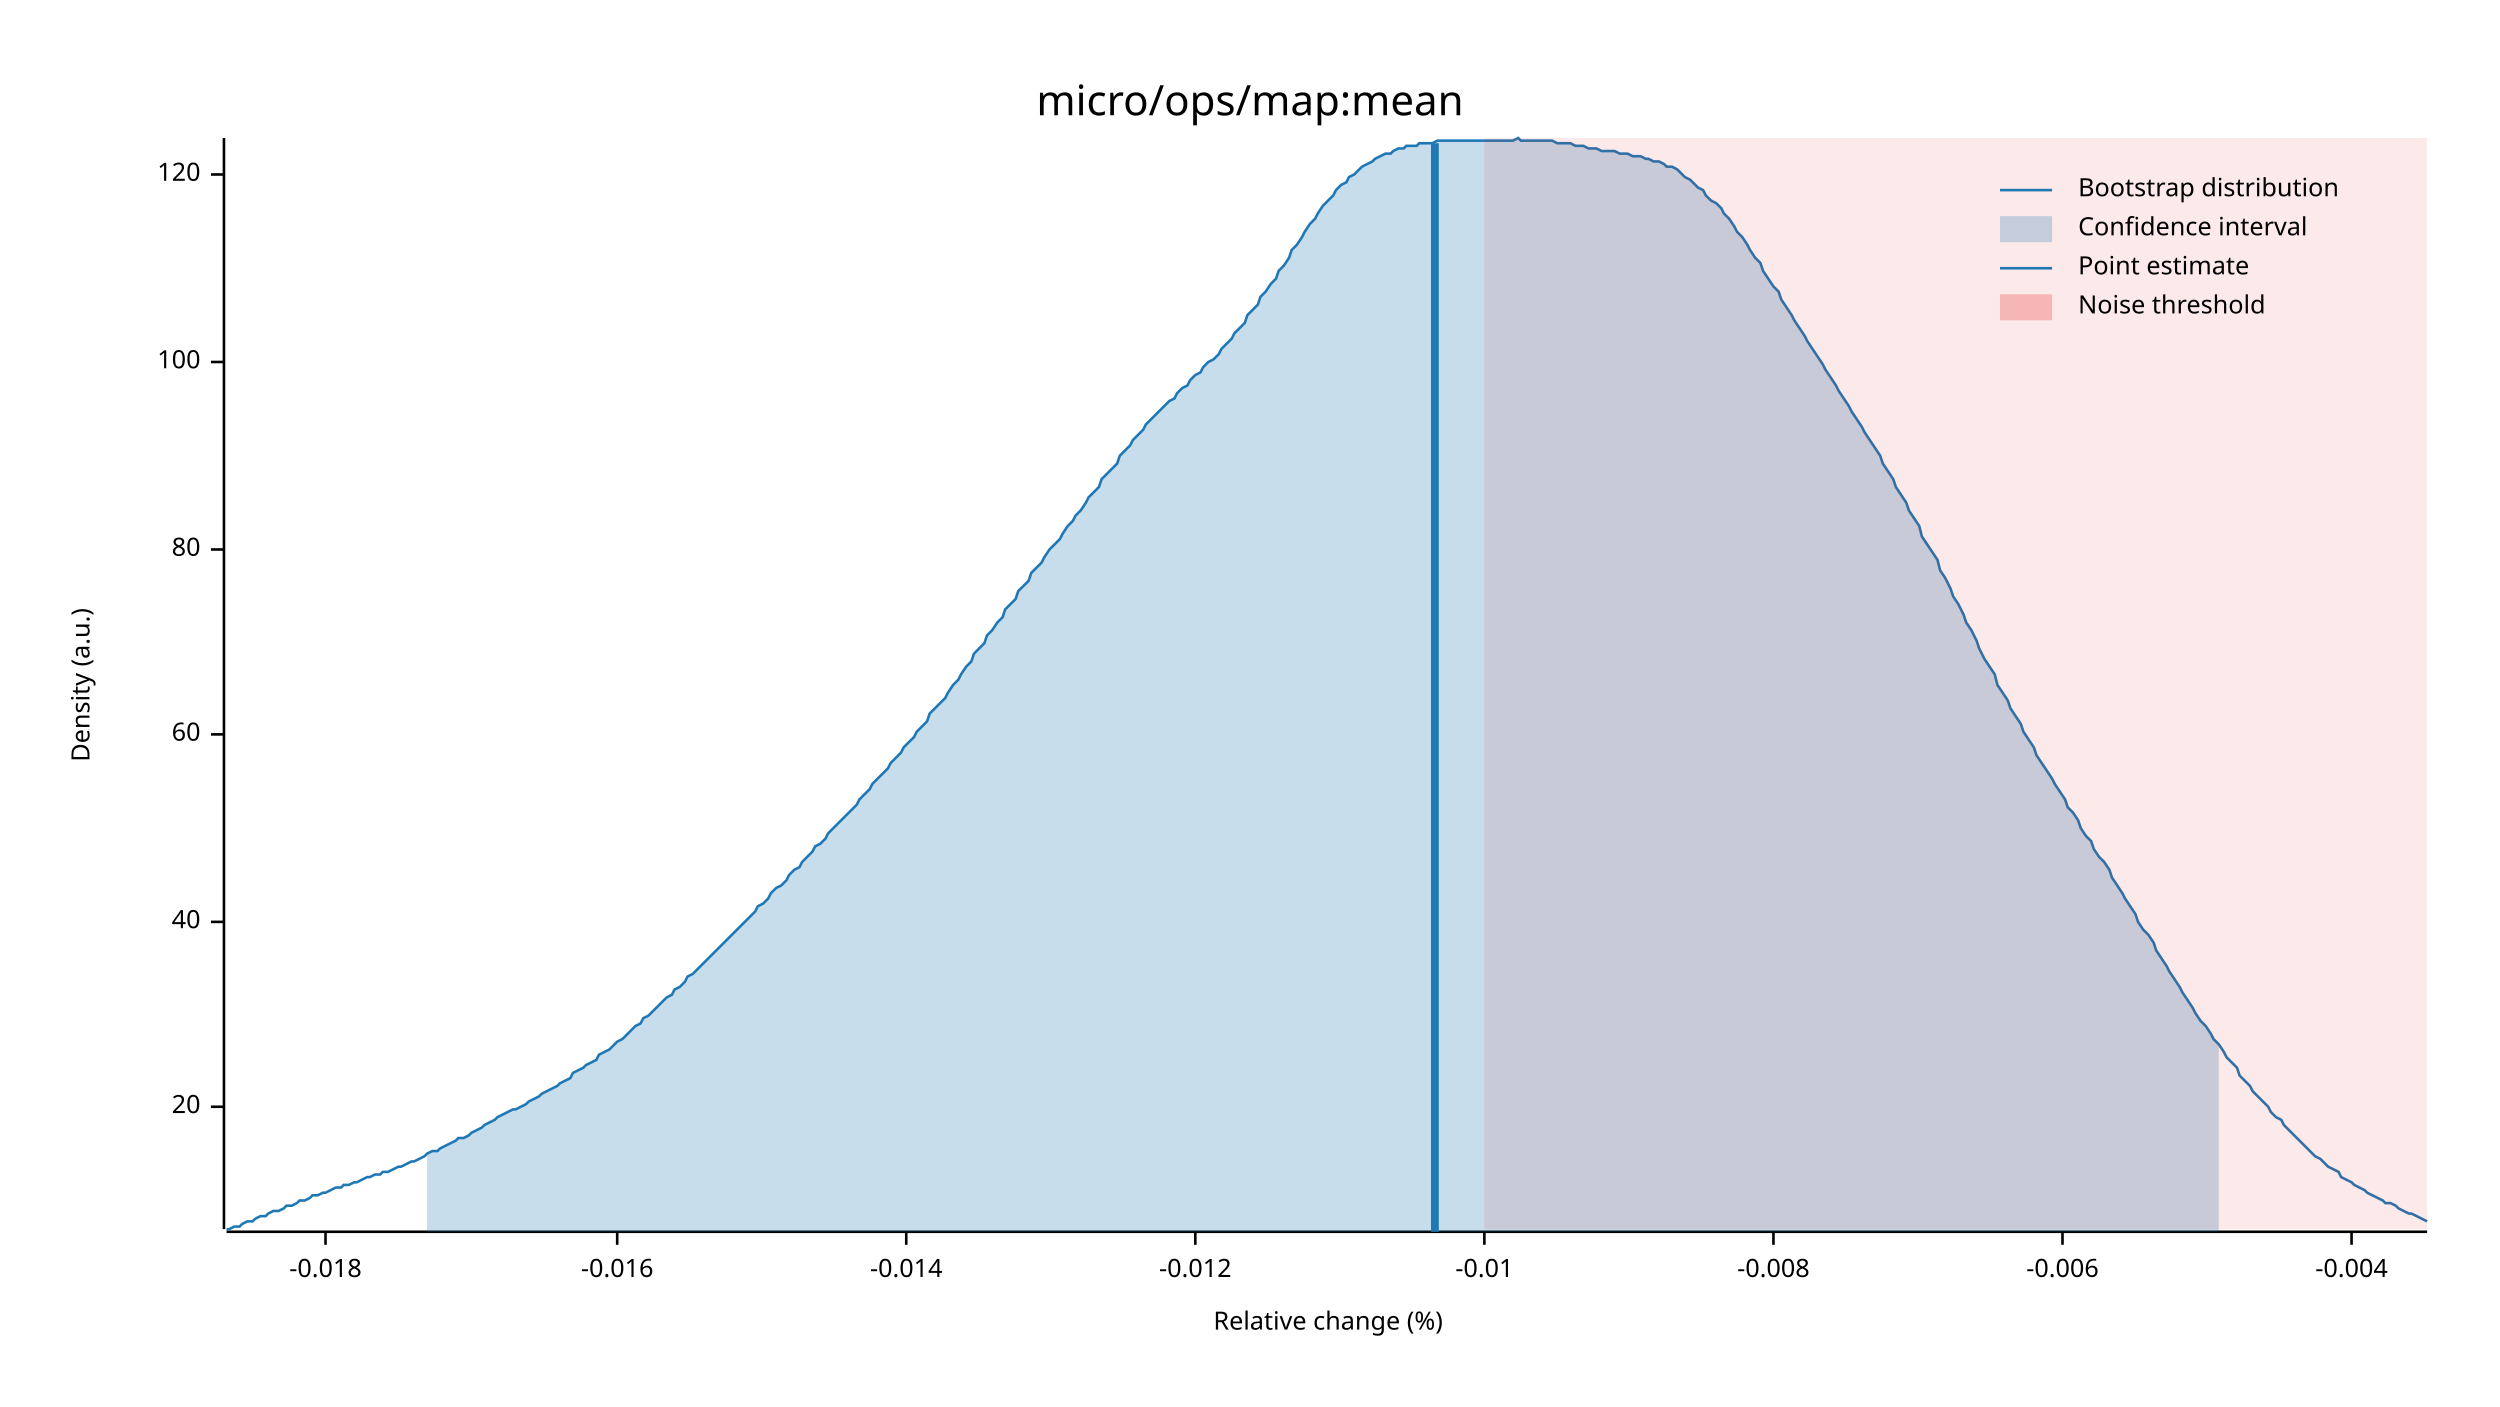
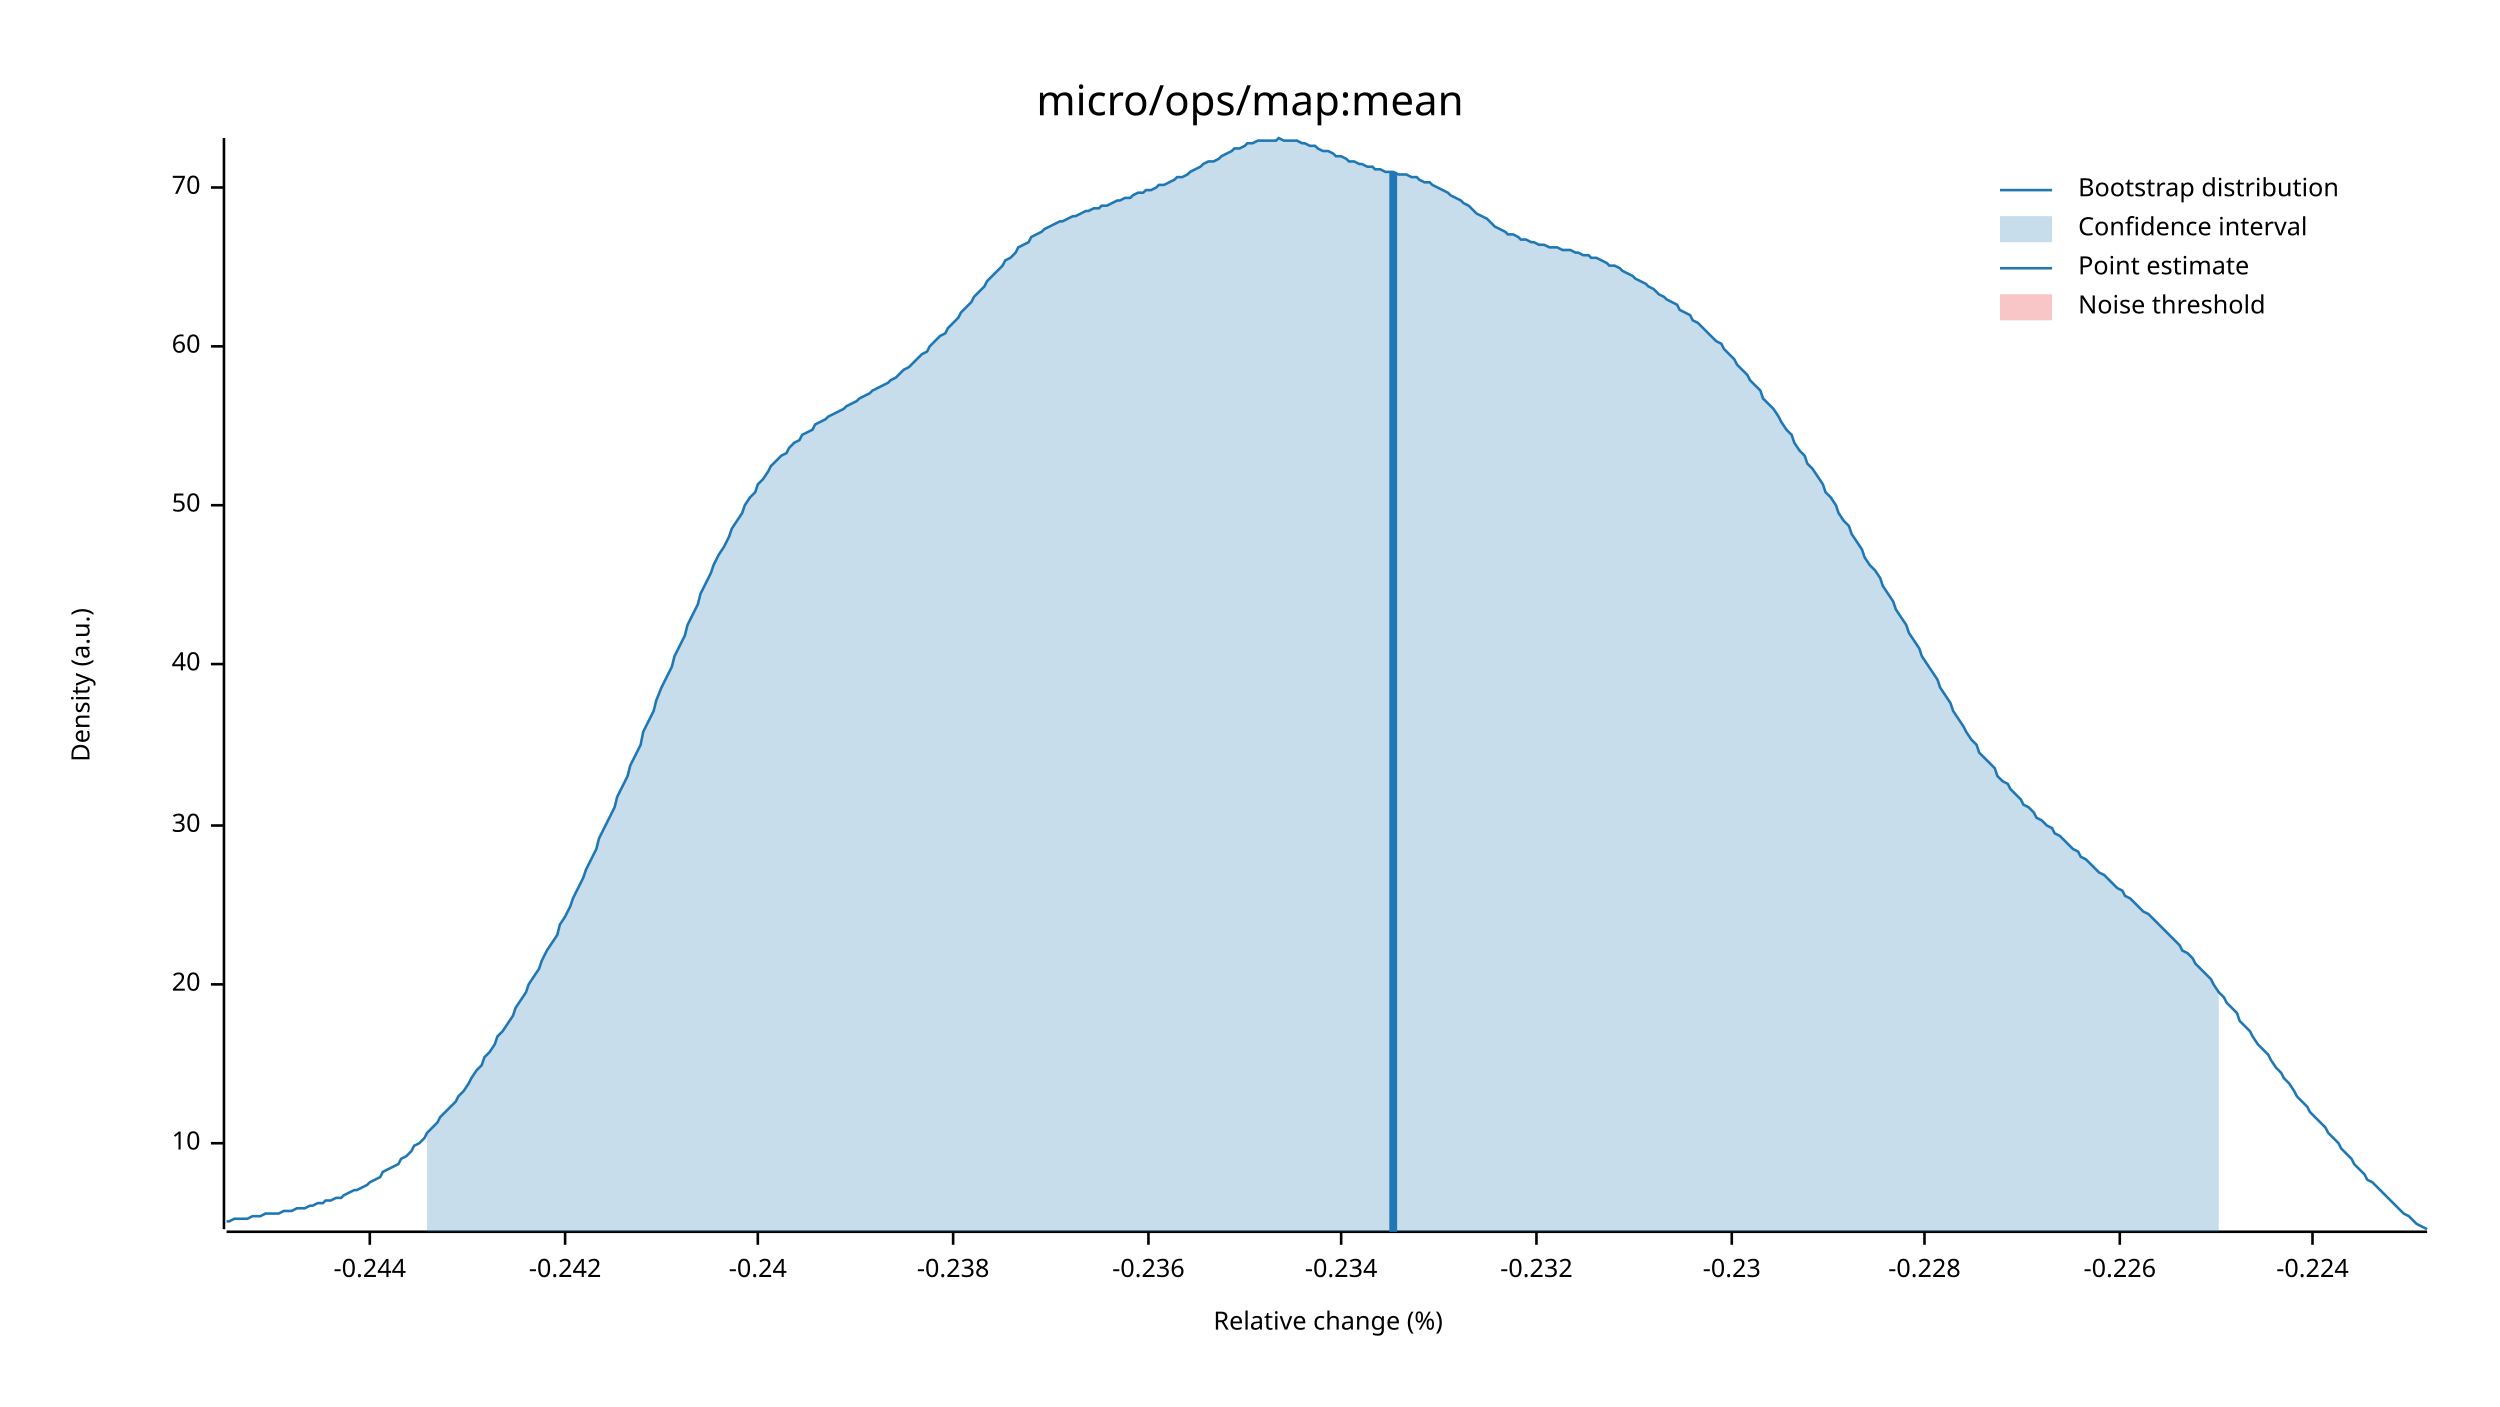
<svg xmlns="http://www.w3.org/2000/svg" width="960" height="540" viewBox="0 0 960 540">
  <text x="480" y="32" dy="0.76em" text-anchor="middle" font-family="sans-serif" font-size="16.129" opacity="1" fill="#000000">
micro/ops/map:mean
</text>
  <text x="27" y="263" dy="0.76em" text-anchor="middle" font-family="sans-serif" font-size="9.677" opacity="1" fill="#000000" transform="rotate(270, 27, 263)">
Density (a.u.)
</text>
  <text x="510" y="513" dy="-0.5ex" text-anchor="middle" font-family="sans-serif" font-size="9.677" opacity="1" fill="#000000">
Relative change (%)
</text>
  <polyline fill="none" opacity="1" stroke="#000000" stroke-width="1" points="86,53 86,472 " />
-   <text x="77" y="425" dy="0.5ex" text-anchor="end" font-family="sans-serif" font-size="9.677" opacity="1" fill="#000000">
+   <text x="77" y="439" dy="0.5ex" text-anchor="end" font-family="sans-serif" font-size="9.677" opacity="1" fill="#000000">
+ 10
+ </text>
+   <polyline fill="none" opacity="1" stroke="#000000" stroke-width="1" points="81,439 86,439 " />
+   <text x="77" y="378" dy="0.5ex" text-anchor="end" font-family="sans-serif" font-size="9.677" opacity="1" fill="#000000">
20
</text>
-   <polyline fill="none" opacity="1" stroke="#000000" stroke-width="1" points="81,425 86,425 " />
-   <text x="77" y="354" dy="0.5ex" text-anchor="end" font-family="sans-serif" font-size="9.677" opacity="1" fill="#000000">
+   <polyline fill="none" opacity="1" stroke="#000000" stroke-width="1" points="81,378 86,378 " />
+   <text x="77" y="317" dy="0.5ex" text-anchor="end" font-family="sans-serif" font-size="9.677" opacity="1" fill="#000000">
+ 30
+ </text>
+   <polyline fill="none" opacity="1" stroke="#000000" stroke-width="1" points="81,317 86,317 " />
+   <text x="77" y="255" dy="0.5ex" text-anchor="end" font-family="sans-serif" font-size="9.677" opacity="1" fill="#000000">
40
</text>
-   <polyline fill="none" opacity="1" stroke="#000000" stroke-width="1" points="81,354 86,354 " />
-   <text x="77" y="282" dy="0.5ex" text-anchor="end" font-family="sans-serif" font-size="9.677" opacity="1" fill="#000000">
+   <polyline fill="none" opacity="1" stroke="#000000" stroke-width="1" points="81,255 86,255 " />
+   <text x="77" y="194" dy="0.5ex" text-anchor="end" font-family="sans-serif" font-size="9.677" opacity="1" fill="#000000">
+ 50
+ </text>
+   <polyline fill="none" opacity="1" stroke="#000000" stroke-width="1" points="81,194 86,194 " />
+   <text x="77" y="133" dy="0.5ex" text-anchor="end" font-family="sans-serif" font-size="9.677" opacity="1" fill="#000000">
60
</text>
-   <polyline fill="none" opacity="1" stroke="#000000" stroke-width="1" points="81,282 86,282 " />
-   <text x="77" y="211" dy="0.5ex" text-anchor="end" font-family="sans-serif" font-size="9.677" opacity="1" fill="#000000">
- 80
+   <polyline fill="none" opacity="1" stroke="#000000" stroke-width="1" points="81,133 86,133 " />
+   <text x="77" y="72" dy="0.5ex" text-anchor="end" font-family="sans-serif" font-size="9.677" opacity="1" fill="#000000">
+ 70
</text>
-   <polyline fill="none" opacity="1" stroke="#000000" stroke-width="1" points="81,211 86,211 " />
-   <text x="77" y="139" dy="0.5ex" text-anchor="end" font-family="sans-serif" font-size="9.677" opacity="1" fill="#000000">
- 100
+   <polyline fill="none" opacity="1" stroke="#000000" stroke-width="1" points="81,72 86,72 " />
+   <polyline fill="none" opacity="1" stroke="#000000" stroke-width="1" points="87,473 932,473 " />
+   <text x="142" y="483" dy="0.76em" text-anchor="middle" font-family="sans-serif" font-size="9.677" opacity="1" fill="#000000">
+ -0.244
</text>
-   <polyline fill="none" opacity="1" stroke="#000000" stroke-width="1" points="81,139 86,139 " />
-   <text x="77" y="67" dy="0.5ex" text-anchor="end" font-family="sans-serif" font-size="9.677" opacity="1" fill="#000000">
- 120
+   <polyline fill="none" opacity="1" stroke="#000000" stroke-width="1" points="142,473 142,478 " />
+   <text x="217" y="483" dy="0.76em" text-anchor="middle" font-family="sans-serif" font-size="9.677" opacity="1" fill="#000000">
+ -0.242
</text>
-   <polyline fill="none" opacity="1" stroke="#000000" stroke-width="1" points="81,67 86,67 " />
-   <polyline fill="none" opacity="1" stroke="#000000" stroke-width="1" points="87,473 932,473 " />
-   <text x="125" y="483" dy="0.76em" text-anchor="middle" font-family="sans-serif" font-size="9.677" opacity="1" fill="#000000">
- -0.018
+   <polyline fill="none" opacity="1" stroke="#000000" stroke-width="1" points="217,473 217,478 " />
+   <text x="291" y="483" dy="0.76em" text-anchor="middle" font-family="sans-serif" font-size="9.677" opacity="1" fill="#000000">
+ -0.24
</text>
-   <polyline fill="none" opacity="1" stroke="#000000" stroke-width="1" points="125,473 125,478 " />
-   <text x="237" y="483" dy="0.76em" text-anchor="middle" font-family="sans-serif" font-size="9.677" opacity="1" fill="#000000">
- -0.016
+   <polyline fill="none" opacity="1" stroke="#000000" stroke-width="1" points="291,473 291,478 " />
+   <text x="366" y="483" dy="0.76em" text-anchor="middle" font-family="sans-serif" font-size="9.677" opacity="1" fill="#000000">
+ -0.238
</text>
-   <polyline fill="none" opacity="1" stroke="#000000" stroke-width="1" points="237,473 237,478 " />
-   <text x="348" y="483" dy="0.76em" text-anchor="middle" font-family="sans-serif" font-size="9.677" opacity="1" fill="#000000">
- -0.014
+   <polyline fill="none" opacity="1" stroke="#000000" stroke-width="1" points="366,473 366,478 " />
+   <text x="441" y="483" dy="0.76em" text-anchor="middle" font-family="sans-serif" font-size="9.677" opacity="1" fill="#000000">
+ -0.236
</text>
-   <polyline fill="none" opacity="1" stroke="#000000" stroke-width="1" points="348,473 348,478 " />
-   <text x="459" y="483" dy="0.76em" text-anchor="middle" font-family="sans-serif" font-size="9.677" opacity="1" fill="#000000">
- -0.012
+   <polyline fill="none" opacity="1" stroke="#000000" stroke-width="1" points="441,473 441,478 " />
+   <text x="515" y="483" dy="0.76em" text-anchor="middle" font-family="sans-serif" font-size="9.677" opacity="1" fill="#000000">
+ -0.234
</text>
-   <polyline fill="none" opacity="1" stroke="#000000" stroke-width="1" points="459,473 459,478 " />
-   <text x="570" y="483" dy="0.76em" text-anchor="middle" font-family="sans-serif" font-size="9.677" opacity="1" fill="#000000">
- -0.01
+   <polyline fill="none" opacity="1" stroke="#000000" stroke-width="1" points="515,473 515,478 " />
+   <text x="590" y="483" dy="0.76em" text-anchor="middle" font-family="sans-serif" font-size="9.677" opacity="1" fill="#000000">
+ -0.232
</text>
-   <polyline fill="none" opacity="1" stroke="#000000" stroke-width="1" points="570,473 570,478 " />
-   <text x="681" y="483" dy="0.76em" text-anchor="middle" font-family="sans-serif" font-size="9.677" opacity="1" fill="#000000">
- -0.008
+   <polyline fill="none" opacity="1" stroke="#000000" stroke-width="1" points="590,473 590,478 " />
+   <text x="665" y="483" dy="0.76em" text-anchor="middle" font-family="sans-serif" font-size="9.677" opacity="1" fill="#000000">
+ -0.23
</text>
-   <polyline fill="none" opacity="1" stroke="#000000" stroke-width="1" points="681,473 681,478 " />
-   <text x="792" y="483" dy="0.76em" text-anchor="middle" font-family="sans-serif" font-size="9.677" opacity="1" fill="#000000">
- -0.006
+   <polyline fill="none" opacity="1" stroke="#000000" stroke-width="1" points="665,473 665,478 " />
+   <text x="739" y="483" dy="0.76em" text-anchor="middle" font-family="sans-serif" font-size="9.677" opacity="1" fill="#000000">
+ -0.228
</text>
-   <polyline fill="none" opacity="1" stroke="#000000" stroke-width="1" points="792,473 792,478 " />
-   <text x="903" y="483" dy="0.76em" text-anchor="middle" font-family="sans-serif" font-size="9.677" opacity="1" fill="#000000">
- -0.004
+   <polyline fill="none" opacity="1" stroke="#000000" stroke-width="1" points="739,473 739,478 " />
+   <text x="814" y="483" dy="0.76em" text-anchor="middle" font-family="sans-serif" font-size="9.677" opacity="1" fill="#000000">
+ -0.226
</text>
-   <polyline fill="none" opacity="1" stroke="#000000" stroke-width="1" points="903,473 903,478 " />
-   <polyline fill="none" opacity="1" stroke="#1F78B4" stroke-width="1" points="87,472 88,472 90,471 92,471 93,470 95,469 97,469 98,468 100,467 102,467 103,466 105,465 107,465 109,464 110,463 112,463 114,462 115,461 117,461 119,460 120,459 122,459 124,458 125,458 127,457 129,456 131,456 132,455 134,455 136,454 137,454 139,453 141,452 142,452 144,451 146,451 147,450 149,450 151,449 153,448 154,448 156,447 158,446 159,446 161,445 163,444 164,443 166,442 168,442 169,441 171,440 173,439 175,438 176,437 178,437 180,436 181,435 183,434 185,433 186,432 188,431 190,430 191,429 193,428 195,427 197,426 198,426 200,425 202,424 203,423 205,422 207,421 208,420 210,419 212,418 214,417 215,416 217,415 219,414 220,412 222,411 224,410 225,409 227,408 229,407 230,405 232,404 234,403 236,401 237,400 239,399 241,397 242,396 244,394 246,393 247,391 249,390 251,388 252,387 254,385 256,383 258,382 259,380 261,379 263,377 264,375 266,374 268,372 269,371 271,369 273,367 274,366 276,364 278,362 280,360 281,359 283,357 285,355 286,354 288,352 290,350 291,348 293,347 295,345 296,343 298,341 300,340 302,338 303,336 305,334 307,333 308,331 310,329 312,327 313,325 315,324 317,322 318,320 320,318 322,316 324,314 325,313 327,311 329,309 330,307 332,305 334,303 335,301 337,299 339,297 341,295 342,293 344,291 346,289 347,287 349,285 351,283 352,281 354,279 356,277 357,274 359,272 361,270 363,268 364,266 366,263 368,261 369,259 371,256 373,254 374,251 376,249 378,247 379,244 381,242 383,239 385,237 386,234 388,232 390,230 391,227 393,225 395,223 396,220 398,218 400,216 401,214 403,211 405,209 407,207 408,205 410,202 412,200 413,198 415,196 417,193 418,191 420,189 422,187 423,184 425,182 427,180 429,178 430,175 432,173 434,171 435,169 437,167 439,165 440,163 442,161 444,159 445,158 447,156 449,154 451,153 452,151 454,149 456,148 457,146 459,144 461,143 462,141 464,139 466,138 468,136 469,134 471,132 473,130 474,128 476,126 478,124 479,121 481,119 483,117 484,114 486,112 488,109 490,107 491,104 493,102 495,99 496,96 498,94 500,91 501,89 503,86 505,84 506,82 508,79 510,77 512,75 513,73 515,71 517,70 518,68 520,67 522,65 523,64 525,63 527,62 528,61 530,60 532,59 534,59 535,58 537,57 539,57 540,56 542,56 544,56 545,55 547,55 549,55 550,55 552,54 554,54 556,54 557,54 559,54 561,54 562,54 564,54 566,54 567,54 569,54 571,54 573,54 574,54 576,54 578,54 579,54 581,54 583,53 584,54 586,54 588,54 589,54 591,54 593,54 595,54 596,54 598,55 600,55 601,55 603,55 605,56 606,56 608,56 610,57 611,57 613,57 615,58 617,58 618,58 620,58 622,59 623,59 625,59 627,60 628,60 630,60 632,61 633,61 635,62 637,62 639,63 640,64 642,64 644,65 645,66 647,68 649,69 650,70 652,72 654,73 655,75 657,77 659,78 661,80 662,82 664,84 666,87 667,89 669,91 671,94 672,96 674,99 676,101 677,104 679,107 681,110 683,112 684,115 686,118 688,121 689,123 691,126 693,129 694,131 696,134 698,137 700,140 701,142 703,145 705,148 706,150 708,153 710,156 711,158 713,161 715,164 716,166 718,169 720,172 722,175 723,178 725,181 727,184 728,187 730,190 732,193 733,196 735,199 737,202 738,206 740,209 742,212 744,215 745,219 747,222 749,226 750,229 752,232 754,236 755,239 757,242 759,246 760,249 762,253 764,256 766,259 767,263 769,266 771,269 772,272 774,275 776,278 777,281 779,284 781,287 782,290 784,293 786,296 788,299 789,301 791,304 793,307 794,310 796,312 798,315 799,318 801,321 803,323 804,326 806,329 808,331 810,334 811,337 813,340 815,343 816,345 818,348 820,351 821,354 823,357 825,359 827,362 828,365 830,368 832,371 833,373 835,376 837,379 838,381 840,384 842,387 843,389 845,392 847,394 849,397 850,399 852,401 854,404 855,406 857,408 859,410 860,413 862,415 864,417 865,419 867,421 869,423 871,425 872,427 874,429 876,430 877,432 879,434 881,436 882,437 884,439 886,441 887,442 889,444 891,445 893,447 894,448 896,449 898,450 899,452 901,453 903,454 904,455 906,456 908,457 909,458 911,459 913,460 915,461 916,462 918,462 920,463 921,464 923,465 925,466 926,466 928,467 930,468 932,469 " />
-   <polygon opacity="0.25" fill="#1F78B4" points="164,443 166,442 168,442 169,441 171,440 173,439 175,438 176,437 178,437 180,436 181,435 183,434 185,433 186,432 188,431 190,430 191,429 193,428 195,427 197,426 198,426 200,425 202,424 203,423 205,422 207,421 208,420 210,419 212,418 214,417 215,416 217,415 219,414 220,412 222,411 224,410 225,409 227,408 229,407 230,405 232,404 234,403 236,401 237,400 239,399 241,397 242,396 244,394 246,393 247,391 249,390 251,388 252,387 254,385 256,383 258,382 259,380 261,379 263,377 264,375 266,374 268,372 269,371 271,369 273,367 274,366 276,364 278,362 280,360 281,359 283,357 285,355 286,354 288,352 290,350 291,348 293,347 295,345 296,343 298,341 300,340 302,338 303,336 305,334 307,333 308,331 310,329 312,327 313,325 315,324 317,322 318,320 320,318 322,316 324,314 325,313 327,311 329,309 330,307 332,305 334,303 335,301 337,299 339,297 341,295 342,293 344,291 346,289 347,287 349,285 351,283 352,281 354,279 356,277 357,274 359,272 361,270 363,268 364,266 366,263 368,261 369,259 371,256 373,254 374,251 376,249 378,247 379,244 381,242 383,239 385,237 386,234 388,232 390,230 391,227 393,225 395,223 396,220 398,218 400,216 401,214 403,211 405,209 407,207 408,205 410,202 412,200 413,198 415,196 417,193 418,191 420,189 422,187 423,184 425,182 427,180 429,178 430,175 432,173 434,171 435,169 437,167 439,165 440,163 442,161 444,159 445,158 447,156 449,154 451,153 452,151 454,149 456,148 457,146 459,144 461,143 462,141 464,139 466,138 468,136 469,134 471,132 473,130 474,128 476,126 478,124 479,121 481,119 483,117 484,114 486,112 488,109 490,107 491,104 493,102 495,99 496,96 498,94 500,91 501,89 503,86 505,84 506,82 508,79 510,77 512,75 513,73 515,71 517,70 518,68 520,67 522,65 523,64 525,63 527,62 528,61 530,60 532,59 534,59 535,58 537,57 539,57 540,56 542,56 544,56 545,55 547,55 549,55 550,55 552,54 554,54 556,54 557,54 559,54 561,54 562,54 564,54 566,54 567,54 569,54 571,54 573,54 574,54 576,54 578,54 579,54 581,54 583,53 584,54 586,54 588,54 589,54 591,54 593,54 595,54 596,54 598,55 600,55 601,55 603,55 605,56 606,56 608,56 610,57 611,57 613,57 615,58 617,58 618,58 620,58 622,59 623,59 625,59 627,60 628,60 630,60 632,61 633,61 635,62 637,62 639,63 640,64 642,64 644,65 645,66 647,68 649,69 650,70 652,72 654,73 655,75 657,77 659,78 661,80 662,82 664,84 666,87 667,89 669,91 671,94 672,96 674,99 676,101 677,104 679,107 681,110 683,112 684,115 686,118 688,121 689,123 691,126 693,129 694,131 696,134 698,137 700,140 701,142 703,145 705,148 706,150 708,153 710,156 711,158 713,161 715,164 716,166 718,169 720,172 722,175 723,178 725,181 727,184 728,187 730,190 732,193 733,196 735,199 737,202 738,206 740,209 742,212 744,215 745,219 747,222 749,226 750,229 752,232 754,236 755,239 757,242 759,246 760,249 762,253 764,256 766,259 767,263 769,266 771,269 772,272 774,275 776,278 777,281 779,284 781,287 782,290 784,293 786,296 788,299 789,301 791,304 793,307 794,310 796,312 798,315 799,318 801,321 803,323 804,326 806,329 808,331 810,334 811,337 813,340 815,343 816,345 818,348 820,351 821,354 823,357 825,359 827,362 828,365 830,368 832,371 833,373 835,376 837,379 838,381 840,384 842,387 843,389 845,392 847,394 849,397 850,399 852,401 852,473 164,473 " />
-   <polyline fill="none" opacity="1" stroke="#1F78B4" stroke-width="3" points="551,473 551,55 " />
-   <rect x="570" y="53" width="362" height="419" opacity="0.1" fill="#E31A1C" stroke="none" />
+   <polyline fill="none" opacity="1" stroke="#000000" stroke-width="1" points="814,473 814,478 " />
+   <text x="888" y="483" dy="0.76em" text-anchor="middle" font-family="sans-serif" font-size="9.677" opacity="1" fill="#000000">
+ -0.224
+ </text>
+   <polyline fill="none" opacity="1" stroke="#000000" stroke-width="1" points="888,473 888,478 " />
+   <polyline fill="none" opacity="1" stroke="#1F78B4" stroke-width="1" points="87,469 88,469 90,468 92,468 93,468 95,468 97,467 98,467 100,467 102,466 103,466 105,466 107,466 109,465 110,465 112,465 114,464 115,464 117,464 119,463 120,463 122,462 124,462 125,461 127,461 129,460 131,460 132,459 134,458 136,457 137,457 139,456 141,455 142,454 144,453 146,452 147,450 149,449 151,448 153,447 154,445 156,444 158,442 159,440 161,439 163,437 164,435 166,433 168,431 169,429 171,427 173,425 175,423 176,421 178,419 180,416 181,414 183,411 185,409 186,406 188,404 190,401 191,398 193,396 195,393 197,390 198,387 200,384 202,381 203,378 205,375 207,372 208,369 210,365 212,362 214,359 215,355 217,352 219,348 220,345 222,341 224,337 225,334 227,330 229,326 230,322 232,318 234,314 236,310 237,306 239,302 241,298 242,294 244,290 246,286 247,281 249,277 251,273 252,269 254,264 256,260 258,256 259,252 261,248 263,244 264,240 266,236 268,232 269,228 271,224 273,220 274,217 276,213 278,210 280,206 281,203 283,200 285,197 286,194 288,191 290,189 291,186 293,184 295,181 296,179 298,177 300,175 302,174 303,172 305,170 307,169 308,167 310,166 312,165 313,163 315,162 317,161 318,160 320,159 322,158 324,157 325,156 327,155 329,154 330,153 332,152 334,151 335,150 337,149 339,148 341,147 342,146 344,145 346,143 347,142 349,141 351,139 352,138 354,136 356,135 357,133 359,131 361,129 363,128 364,126 366,124 368,122 369,120 371,118 373,116 374,114 376,112 378,110 379,108 381,106 383,104 385,102 386,100 388,99 390,97 391,95 393,94 395,93 396,91 398,90 400,89 401,88 403,87 405,86 407,85 408,85 410,84 412,83 413,83 415,82 417,81 418,81 420,80 422,80 423,79 425,79 427,78 429,77 430,77 432,76 434,76 435,75 437,74 439,74 440,73 442,73 444,72 445,71 447,71 449,70 451,69 452,68 454,68 456,67 457,66 459,65 461,64 462,63 464,62 466,62 468,61 469,60 471,59 473,58 474,57 476,57 478,56 479,55 481,55 483,54 484,54 486,54 488,54 490,54 491,53 493,54 495,54 496,54 498,54 500,55 501,55 503,56 505,56 506,57 508,58 510,58 512,59 513,60 515,60 517,61 518,62 520,62 522,63 523,63 525,64 527,64 528,65 530,65 532,66 534,66 535,66 537,67 539,67 540,67 542,68 544,68 545,69 547,70 549,70 550,71 552,72 554,73 556,74 557,75 559,76 561,77 562,78 564,79 566,81 567,82 569,83 571,84 573,86 574,87 576,88 578,89 579,90 581,90 583,91 584,92 586,92 588,93 589,93 591,94 593,94 595,95 596,95 598,95 600,96 601,96 603,96 605,97 606,97 608,98 610,98 611,99 613,99 615,100 617,101 618,102 620,102 622,103 623,104 625,105 627,106 628,107 630,108 632,109 633,110 635,111 637,113 639,114 640,115 642,116 644,117 645,119 647,120 649,121 650,123 652,124 654,126 655,127 657,129 659,131 661,132 662,134 664,136 666,138 667,140 669,142 671,144 672,146 674,148 676,150 677,153 679,155 681,157 683,160 684,162 686,165 688,167 689,170 691,173 693,175 694,178 696,180 698,183 700,186 701,189 703,191 705,194 706,197 708,200 710,202 711,205 713,208 715,211 716,214 718,217 720,219 722,222 723,225 725,228 727,231 728,234 730,237 732,240 733,243 735,246 737,249 738,252 740,255 742,258 744,261 745,264 747,267 749,270 750,273 752,276 754,279 755,281 757,284 759,286 760,289 762,291 764,293 766,295 767,298 769,300 771,301 772,303 774,305 776,307 777,309 779,310 781,312 782,314 784,315 786,317 788,318 789,320 791,321 793,323 794,324 796,326 798,327 799,329 801,330 803,332 804,333 806,335 808,336 810,338 811,339 813,341 815,342 816,344 818,345 820,347 821,348 823,350 825,351 827,353 828,354 830,356 832,358 833,359 835,361 837,363 838,365 840,366 842,368 843,370 845,372 847,374 849,376 850,378 852,381 854,383 855,385 857,387 859,389 860,392 862,394 864,396 865,398 867,401 869,403 871,405 872,407 874,410 876,412 877,414 879,416 881,419 882,421 884,423 886,425 887,427 889,429 891,431 893,433 894,435 896,437 898,439 899,441 901,443 903,445 904,447 906,449 908,451 909,453 911,454 913,456 915,458 916,459 918,461 920,463 921,464 923,466 925,467 926,468 928,470 930,471 932,472 " />
+   <polygon opacity="0.25" fill="#1F78B4" points="164,435 166,433 168,431 169,429 171,427 173,425 175,423 176,421 178,419 180,416 181,414 183,411 185,409 186,406 188,404 190,401 191,398 193,396 195,393 197,390 198,387 200,384 202,381 203,378 205,375 207,372 208,369 210,365 212,362 214,359 215,355 217,352 219,348 220,345 222,341 224,337 225,334 227,330 229,326 230,322 232,318 234,314 236,310 237,306 239,302 241,298 242,294 244,290 246,286 247,281 249,277 251,273 252,269 254,264 256,260 258,256 259,252 261,248 263,244 264,240 266,236 268,232 269,228 271,224 273,220 274,217 276,213 278,210 280,206 281,203 283,200 285,197 286,194 288,191 290,189 291,186 293,184 295,181 296,179 298,177 300,175 302,174 303,172 305,170 307,169 308,167 310,166 312,165 313,163 315,162 317,161 318,160 320,159 322,158 324,157 325,156 327,155 329,154 330,153 332,152 334,151 335,150 337,149 339,148 341,147 342,146 344,145 346,143 347,142 349,141 351,139 352,138 354,136 356,135 357,133 359,131 361,129 363,128 364,126 366,124 368,122 369,120 371,118 373,116 374,114 376,112 378,110 379,108 381,106 383,104 385,102 386,100 388,99 390,97 391,95 393,94 395,93 396,91 398,90 400,89 401,88 403,87 405,86 407,85 408,85 410,84 412,83 413,83 415,82 417,81 418,81 420,80 422,80 423,79 425,79 427,78 429,77 430,77 432,76 434,76 435,75 437,74 439,74 440,73 442,73 444,72 445,71 447,71 449,70 451,69 452,68 454,68 456,67 457,66 459,65 461,64 462,63 464,62 466,62 468,61 469,60 471,59 473,58 474,57 476,57 478,56 479,55 481,55 483,54 484,54 486,54 488,54 490,54 491,53 493,54 495,54 496,54 498,54 500,55 501,55 503,56 505,56 506,57 508,58 510,58 512,59 513,60 515,60 517,61 518,62 520,62 522,63 523,63 525,64 527,64 528,65 530,65 532,66 534,66 535,66 537,67 539,67 540,67 542,68 544,68 545,69 547,70 549,70 550,71 552,72 554,73 556,74 557,75 559,76 561,77 562,78 564,79 566,81 567,82 569,83 571,84 573,86 574,87 576,88 578,89 579,90 581,90 583,91 584,92 586,92 588,93 589,93 591,94 593,94 595,95 596,95 598,95 600,96 601,96 603,96 605,97 606,97 608,98 610,98 611,99 613,99 615,100 617,101 618,102 620,102 622,103 623,104 625,105 627,106 628,107 630,108 632,109 633,110 635,111 637,113 639,114 640,115 642,116 644,117 645,119 647,120 649,121 650,123 652,124 654,126 655,127 657,129 659,131 661,132 662,134 664,136 666,138 667,140 669,142 671,144 672,146 674,148 676,150 677,153 679,155 681,157 683,160 684,162 686,165 688,167 689,170 691,173 693,175 694,178 696,180 698,183 700,186 701,189 703,191 705,194 706,197 708,200 710,202 711,205 713,208 715,211 716,214 718,217 720,219 722,222 723,225 725,228 727,231 728,234 730,237 732,240 733,243 735,246 737,249 738,252 740,255 742,258 744,261 745,264 747,267 749,270 750,273 752,276 754,279 755,281 757,284 759,286 760,289 762,291 764,293 766,295 767,298 769,300 771,301 772,303 774,305 776,307 777,309 779,310 781,312 782,314 784,315 786,317 788,318 789,320 791,321 793,323 794,324 796,326 798,327 799,329 801,330 803,332 804,333 806,335 808,336 810,338 811,339 813,341 815,342 816,344 818,345 820,347 821,348 823,350 825,351 827,353 828,354 830,356 832,358 833,359 835,361 837,363 838,365 840,366 842,368 843,370 845,372 847,374 849,376 850,378 852,381 852,473 164,473 " />
+   <polyline fill="none" opacity="1" stroke="#1F78B4" stroke-width="3" points="535,473 535,66 " />
+   <rect x="509" y="53" width="0" height="419" opacity="0.1" fill="#E31A1C" stroke="none" />
  <text x="798" y="68" dy="0.76em" text-anchor="start" font-family="sans-serif" font-size="9.677" opacity="1" fill="#000000">
Bootstrap distribution
</text>
  <text x="798" y="83" dy="0.76em" text-anchor="start" font-family="sans-serif" font-size="9.677" opacity="1" fill="#000000">
Confidence interval
</text>
  <text x="798" y="98" dy="0.76em" text-anchor="start" font-family="sans-serif" font-size="9.677" opacity="1" fill="#000000">
Point estimate
</text>
  <text x="798" y="113" dy="0.76em" text-anchor="start" font-family="sans-serif" font-size="9.677" opacity="1" fill="#000000">
Noise threshold
</text>
  <polyline fill="none" opacity="1" stroke="#1F78B4" stroke-width="1" points="768,73 788,73 " />
  <rect x="768" y="83" width="20" height="10" opacity="0.25" fill="#1F78B4" stroke="none" />
  <polyline fill="none" opacity="1" stroke="#1F78B4" stroke-width="1" points="768,103 788,103 " />
  <rect x="768" y="113" width="20" height="10" opacity="0.25" fill="#E31A1C" stroke="none" />
</svg>
